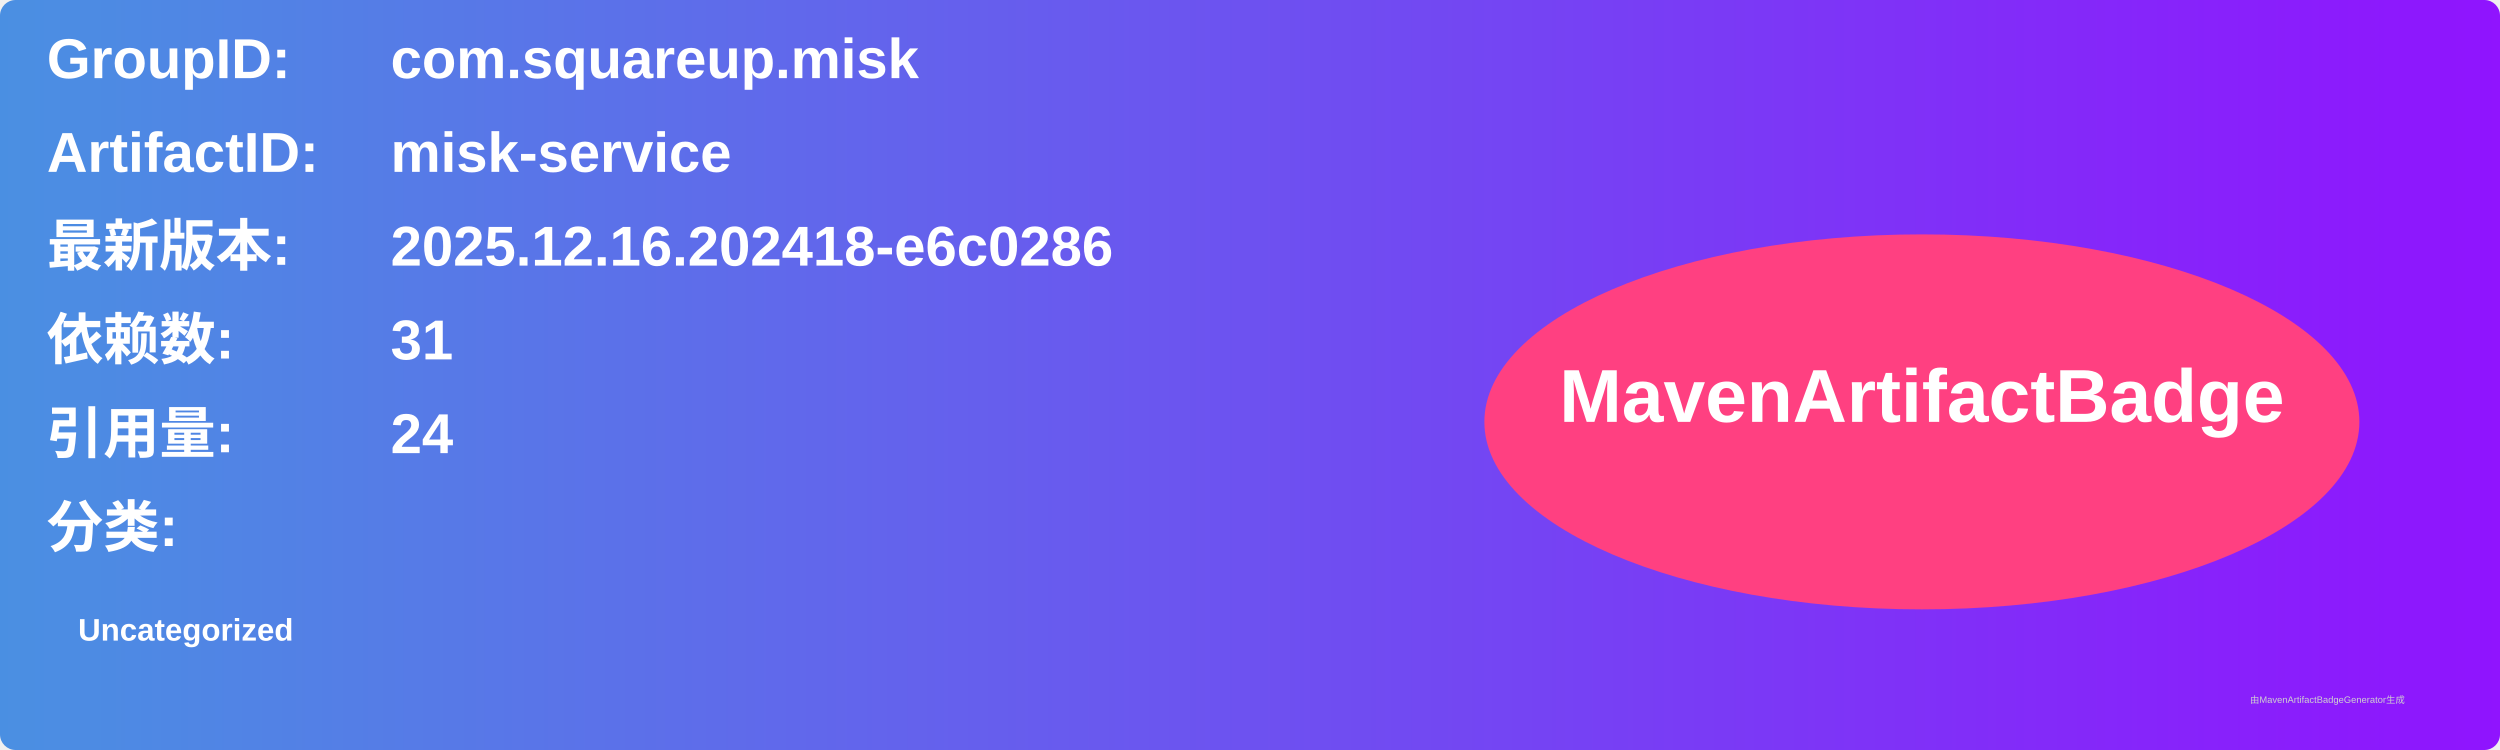
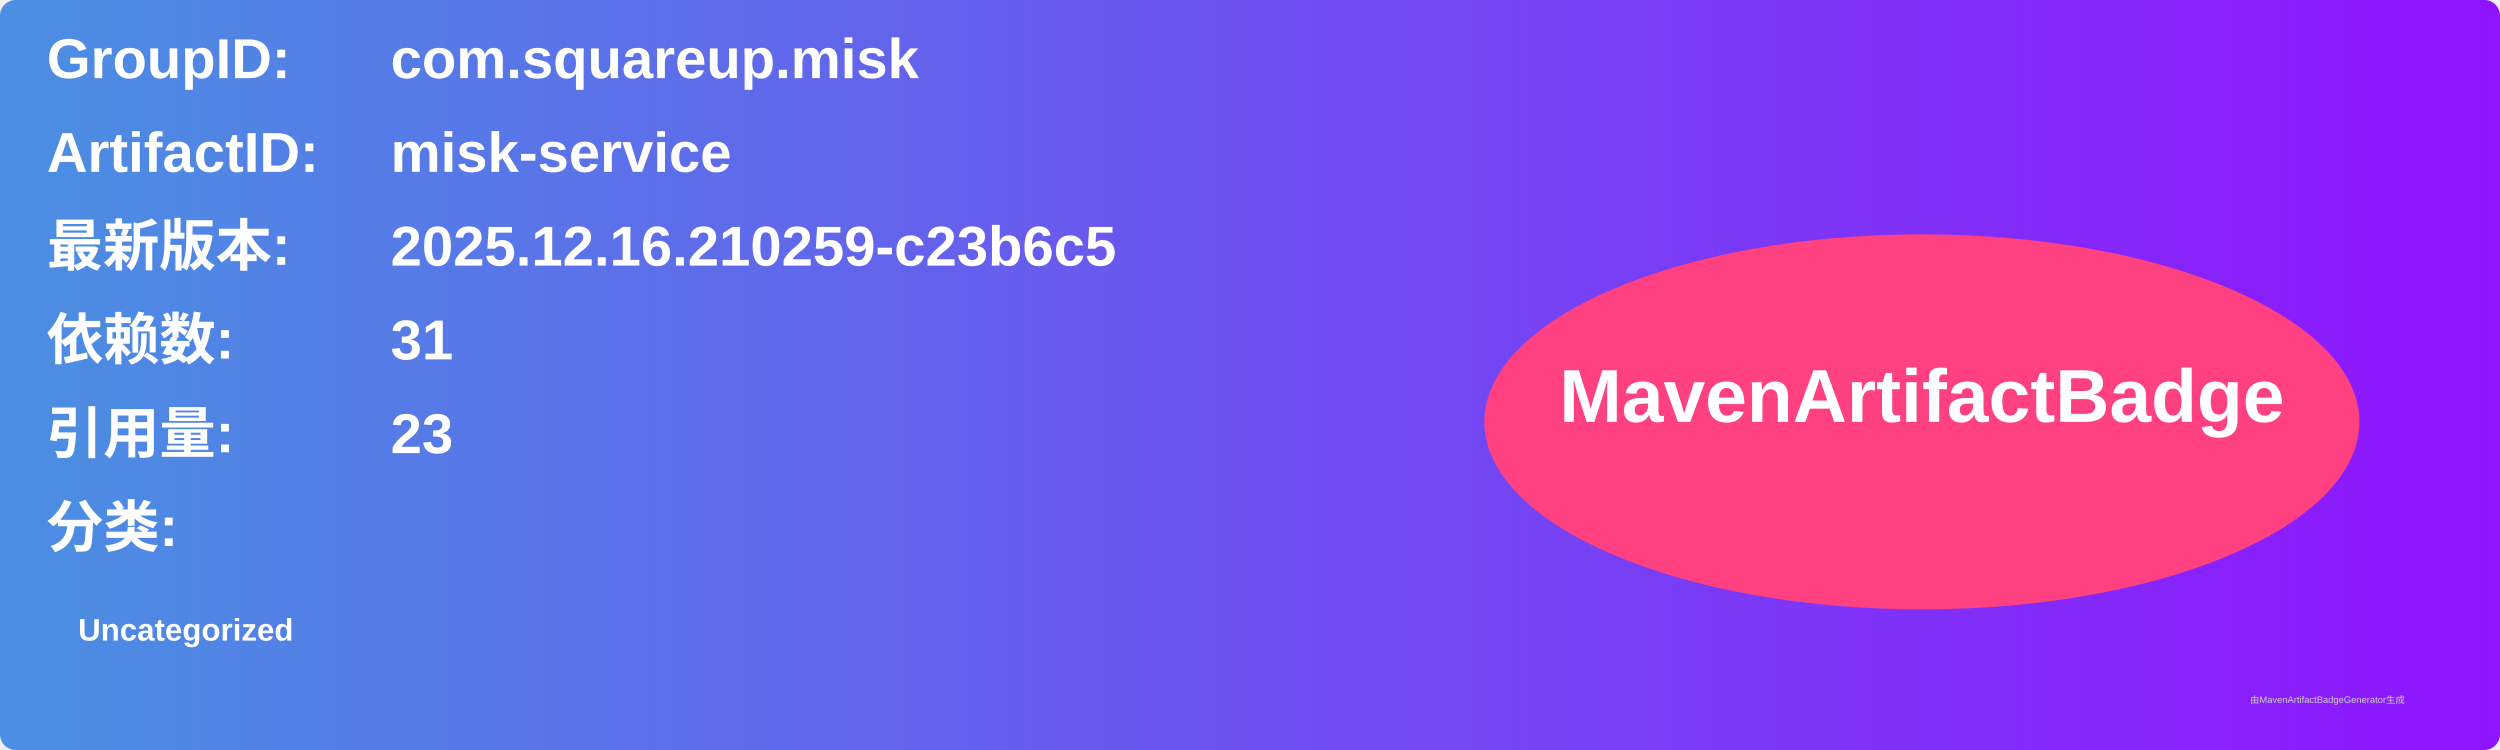
<svg xmlns="http://www.w3.org/2000/svg" width="800" height="240" viewBox="0 0 800 240">
  <linearGradient id="grad" x1="0%" y1="0%" x2="100%" y2="0%">
    <stop offset="0%" stop-color="#4a90e2" />
    <stop offset="100%" stop-color="#9013fe" />
  </linearGradient>
  <rect width="100%" height="100%" rx="5" ry="5" fill="url(#grad)" />
  <g transform="translate(15, 15)">
    <text x="0" y="10" font-family="Arial" font-size="18" fill="white" font-weight="bold" width="260">GroupID:</text>
    <text x="110" y="10" font-family="Arial" font-size="18" fill="white" font-weight="bold" width="460">com.squareup.misk</text>
    <text x="0" y="40" font-family="Arial" font-size="18" fill="white" font-weight="bold" width="260">ArtifactID:</text>
    <text x="110" y="40" font-family="Arial" font-size="18" fill="white" font-weight="bold" width="460">misk-service</text>
    <text x="0" y="70" font-family="Arial" font-size="18" fill="white" font-weight="bold">最新版本:</text>
    <text x="110" y="70" font-family="Arial" font-size="18" fill="white" font-weight="bold">
-       <tspan font-weight="bold">2025.12.16.202418-e6c0286</tspan>
+       <tspan font-weight="bold">2025.12.16.210259-c23b6c5</tspan>
    </text>
    <text x="0" y="100" font-family="Arial" font-size="18" fill="white" font-weight="bold">依赖数: </text>
    <text x="110" y="100" font-family="Arial" font-size="18" fill="white">
      <tspan font-weight="bold">31</tspan>
    </text>
    <text x="0" y="130" font-family="Arial" font-size="18" fill="white" font-weight="bold">引用量: </text>
    <text x="110" y="130" font-family="Arial" font-size="18" fill="white">
-       <tspan font-weight="bold">24</tspan>
+       <tspan font-weight="bold">23</tspan>
    </text>
    <text x="0" y="160" font-family="Arial" font-size="18" fill="white" font-weight="bold">分类:</text>
    <text x="10" y="190" font-family="Arial" font-size="10" fill="white">
      <tspan font-weight="bold">Uncategorized</tspan>
    </text>
    <ellipse cx="600" cy="120" rx="140" ry="60" fill="#ff4081" />
    <text x="600" y="120" text-anchor="middle" font-family="Arial" font-size="24" fill="white" font-weight="bold">MavenArtifactBadge</text>
  </g>
  <text x="720" y="225" font-family="Arial" font-size="3" fill="#d0d0d0">由MavenArtifactBadgeGenerator生成</text>
</svg>
